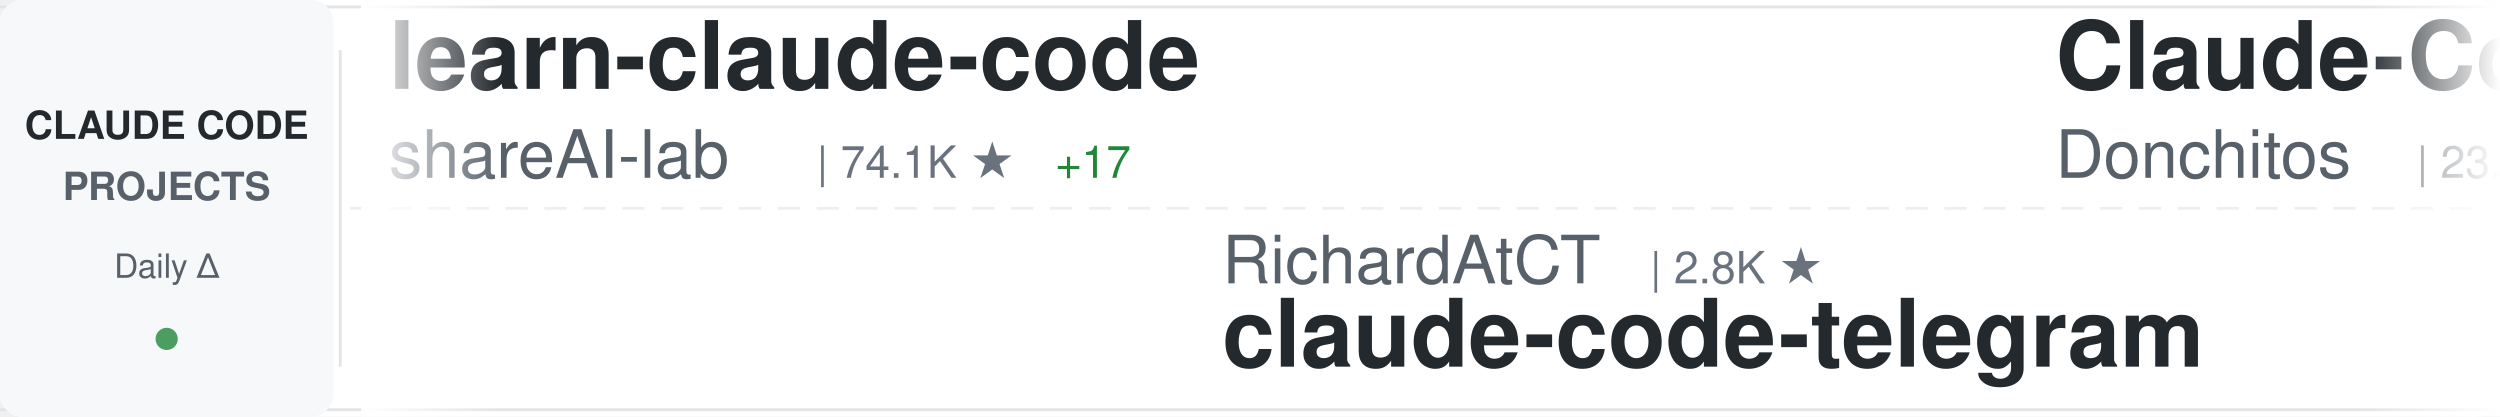
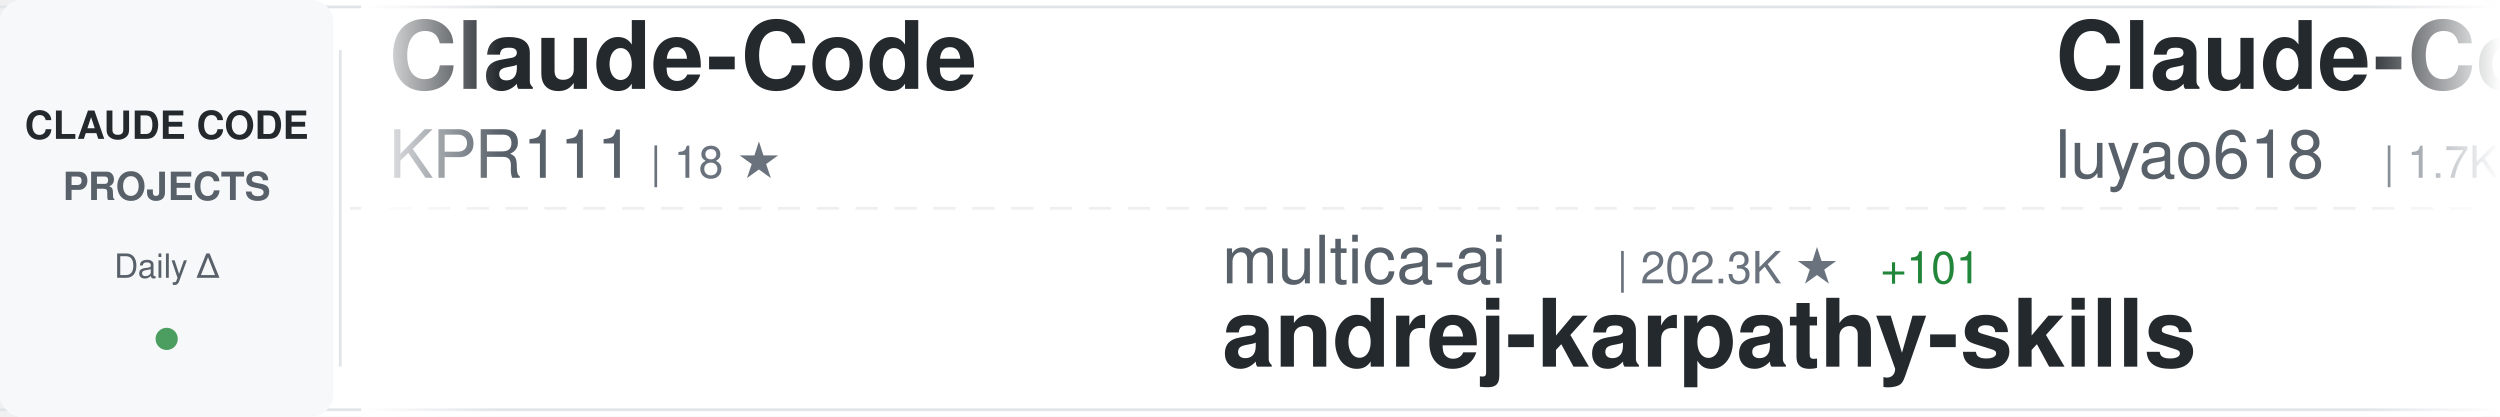
<svg xmlns="http://www.w3.org/2000/svg" width="900" height="150">
  <defs>
    <linearGradient id="awesomeLeftFade" x1="0%" y1="0%" x2="100%" y2="0%">
      <stop offset="0%" style="stop-color:#ffffff;stop-opacity:1" />
      <stop offset="100%" style="stop-color:#ffffff;stop-opacity:0" />
    </linearGradient>
    <linearGradient id="awesomeRightFade" x1="0%" y1="0%" x2="100%" y2="0%">
      <stop offset="0%" style="stop-color:#ffffff;stop-opacity:0" />
      <stop offset="100%" style="stop-color:#ffffff;stop-opacity:1" />
    </linearGradient>
  </defs>
  <rect width="900" height="150" fill="#ffffff" rx="8" />
  <rect x="0" y="2" width="900" height="1" fill="#e1e4e8" />
  <rect x="0" y="147" width="900" height="1" fill="#e1e4e8" />
  <line x1="0" y1="75" x2="900" y2="75" stroke="#e1e4e8" stroke-width="1" stroke-dasharray="8 6" opacity="0.6" />
  <rect x="0" y="0" width="120" height="150" fill="#f6f8fa" rx="8" />
  <text x="60" y="50" font-family="-apple-system, BlinkMacSystemFont, 'Segoe UI', Helvetica, Arial, sans-serif" font-size="14" font-weight="600" fill="#24292e" text-anchor="middle">CLAUDE CODE</text>
  <text x="60" y="72" font-family="-apple-system, BlinkMacSystemFont, 'Segoe UI', Helvetica, Arial, sans-serif" font-size="14" font-weight="600" fill="#586069" text-anchor="middle">PROJECTS</text>
  <text x="60" y="100" font-family="-apple-system, BlinkMacSystemFont, 'Segoe UI', Helvetica, Arial, sans-serif" font-size="12" font-weight="500" fill="#586069" text-anchor="middle">Daily Δ</text>
  <circle cx="60" cy="122" r="4" fill="#22863a" opacity="0.8" />
  <rect x="122" y="18" width="1" height="114" fill="#e1e4e8" />
  <clipPath id="awesomeTickerClip">
    <rect x="130" y="0" width="770" height="150" />
  </clipPath>
  <g clip-path="url(#awesomeTickerClip)">
    <g id="awesomeTickerItems">
      <animateTransform attributeName="transform" attributeType="XML" type="translate" from="0 0" to="-3000 0" dur="54s" repeatCount="indefinite" />
      <g transform="translate(0, 0)">
-         <text x="140" y="32" font-family="-apple-system, BlinkMacSystemFont, 'Segoe UI', Helvetica, Arial, sans-serif" font-size="34" font-weight="600" fill="#24292e">learn-claude-code</text>
-         <text x="140" y="64" font-family="-apple-system, BlinkMacSystemFont, 'Segoe UI', Helvetica, Arial, sans-serif" font-size="24" font-weight="400" fill="#586069">shareAI-lab</text>
-         <text x="294" y="64" font-family="-apple-system, BlinkMacSystemFont, 'Segoe UI', Helvetica, Arial, sans-serif" font-size="16" font-weight="500" fill="#6a737d">| 74.1K ★</text>
-         <text x="380" y="64" font-family="-apple-system, BlinkMacSystemFont, 'Segoe UI', Helvetica, Arial, sans-serif" font-size="16" font-weight="500" fill="#22863a"> +17</text>
+         <text x="140" y="32" font-family="-apple-system, BlinkMacSystemFont, 'Segoe UI', Helvetica, Arial, sans-serif" font-size="34" font-weight="600" fill="#24292e">Claude-Code</text>
+         <text x="140" y="64" font-family="-apple-system, BlinkMacSystemFont, 'Segoe UI', Helvetica, Arial, sans-serif" font-size="24" font-weight="400" fill="#586069">KPR111</text>
+         <text x="234" y="64" font-family="-apple-system, BlinkMacSystemFont, 'Segoe UI', Helvetica, Arial, sans-serif" font-size="16" font-weight="500" fill="#6a737d">| 18 ★</text>
      </g>
      <g transform="translate(300, 0)">
-         <text x="140" y="102" font-family="-apple-system, BlinkMacSystemFont, 'Segoe UI', Helvetica, Arial, sans-serif" font-size="24" font-weight="400" fill="#586069">RichardAtCT</text>
-         <text x="294" y="102" font-family="-apple-system, BlinkMacSystemFont, 'Segoe UI', Helvetica, Arial, sans-serif" font-size="16" font-weight="500" fill="#6a737d">| 2.8K ★</text>
-         <text x="140" y="132" font-family="-apple-system, BlinkMacSystemFont, 'Segoe UI', Helvetica, Arial, sans-serif" font-size="34" font-weight="600" fill="#24292e">claude-code-telegram</text>
+         <text x="140" y="102" font-family="-apple-system, BlinkMacSystemFont, 'Segoe UI', Helvetica, Arial, sans-serif" font-size="24" font-weight="400" fill="#586069">multica-ai</text>
+         <text x="282" y="102" font-family="-apple-system, BlinkMacSystemFont, 'Segoe UI', Helvetica, Arial, sans-serif" font-size="16" font-weight="500" fill="#6a737d">| 202.3K ★</text>
+         <text x="377" y="102" font-family="-apple-system, BlinkMacSystemFont, 'Segoe UI', Helvetica, Arial, sans-serif" font-size="16" font-weight="500" fill="#22863a"> +101</text>
+         <text x="140" y="132" font-family="-apple-system, BlinkMacSystemFont, 'Segoe UI', Helvetica, Arial, sans-serif" font-size="34" font-weight="600" fill="#24292e">andrej-karpathy-skills</text>
      </g>
      <g transform="translate(600, 0)">
-         <text x="140" y="32" font-family="-apple-system, BlinkMacSystemFont, 'Segoe UI', Helvetica, Arial, sans-serif" font-size="34" font-weight="600" fill="#24292e">Claude-Code-Game-Studios</text>
-         <text x="140" y="64" font-family="-apple-system, BlinkMacSystemFont, 'Segoe UI', Helvetica, Arial, sans-serif" font-size="24" font-weight="400" fill="#586069">Donchitos</text>
-         <text x="270" y="64" font-family="-apple-system, BlinkMacSystemFont, 'Segoe UI', Helvetica, Arial, sans-serif" font-size="16" font-weight="500" fill="#6a737d">| 23.9K ★</text>
-         <text x="356" y="64" font-family="-apple-system, BlinkMacSystemFont, 'Segoe UI', Helvetica, Arial, sans-serif" font-size="16" font-weight="500" fill="#22863a"> +5</text>
+         <text x="140" y="32" font-family="-apple-system, BlinkMacSystemFont, 'Segoe UI', Helvetica, Arial, sans-serif" font-size="34" font-weight="600" fill="#24292e">Claude-Code-Source-Study</text>
+         <text x="140" y="64" font-family="-apple-system, BlinkMacSystemFont, 'Segoe UI', Helvetica, Arial, sans-serif" font-size="24" font-weight="400" fill="#586069">luyao618</text>
+         <text x="258" y="64" font-family="-apple-system, BlinkMacSystemFont, 'Segoe UI', Helvetica, Arial, sans-serif" font-size="16" font-weight="500" fill="#6a737d">| 1.7K ★</text>
      </g>
      <g transform="translate(900, 0)">
-         <text x="140" y="102" font-family="-apple-system, BlinkMacSystemFont, 'Segoe UI', Helvetica, Arial, sans-serif" font-size="24" font-weight="400" fill="#586069">jqueryscript</text>
-         <text x="306" y="102" font-family="-apple-system, BlinkMacSystemFont, 'Segoe UI', Helvetica, Arial, sans-serif" font-size="16" font-weight="500" fill="#6a737d">| 498 ★</text>
-         <text x="140" y="132" font-family="-apple-system, BlinkMacSystemFont, 'Segoe UI', Helvetica, Arial, sans-serif" font-size="34" font-weight="600" fill="#24292e">awesome-claude-code</text>
+         <text x="140" y="102" font-family="-apple-system, BlinkMacSystemFont, 'Segoe UI', Helvetica, Arial, sans-serif" font-size="24" font-weight="400" fill="#586069">affaan-m</text>
+         <text x="258" y="102" font-family="-apple-system, BlinkMacSystemFont, 'Segoe UI', Helvetica, Arial, sans-serif" font-size="16" font-weight="500" fill="#6a737d">| 240.0K ★</text>
+         <text x="353" y="102" font-family="-apple-system, BlinkMacSystemFont, 'Segoe UI', Helvetica, Arial, sans-serif" font-size="16" font-weight="500" fill="#22863a"> +58</text>
+         <text x="140" y="132" font-family="-apple-system, BlinkMacSystemFont, 'Segoe UI', Helvetica, Arial, sans-serif" font-size="34" font-weight="600" fill="#24292e">ECC</text>
      </g>
      <g transform="translate(1200, 0)">
-         <text x="140" y="32" font-family="-apple-system, BlinkMacSystemFont, 'Segoe UI', Helvetica, Arial, sans-serif" font-size="34" font-weight="600" fill="#24292e">claude-code-ultimate-gui...</text>
-         <text x="140" y="64" font-family="-apple-system, BlinkMacSystemFont, 'Segoe UI', Helvetica, Arial, sans-serif" font-size="24" font-weight="400" fill="#586069">FlorianBruniaux</text>
-         <text x="342" y="64" font-family="-apple-system, BlinkMacSystemFont, 'Segoe UI', Helvetica, Arial, sans-serif" font-size="16" font-weight="500" fill="#6a737d">| 5.7K ★</text>
-         <text x="419" y="64" font-family="-apple-system, BlinkMacSystemFont, 'Segoe UI', Helvetica, Arial, sans-serif" font-size="16" font-weight="500" fill="#22863a"> +3</text>
+         <text x="140" y="32" font-family="-apple-system, BlinkMacSystemFont, 'Segoe UI', Helvetica, Arial, sans-serif" font-size="34" font-weight="600" fill="#24292e">claude_codex_bridge</text>
+         <text x="140" y="64" font-family="-apple-system, BlinkMacSystemFont, 'Segoe UI', Helvetica, Arial, sans-serif" font-size="24" font-weight="400" fill="#586069">SeemSeam</text>
+         <text x="258" y="64" font-family="-apple-system, BlinkMacSystemFont, 'Segoe UI', Helvetica, Arial, sans-serif" font-size="16" font-weight="500" fill="#6a737d">| 3.4K ★</text>
      </g>
      <g transform="translate(1500, 0)">
        <text x="140" y="102" font-family="-apple-system, BlinkMacSystemFont, 'Segoe UI', Helvetica, Arial, sans-serif" font-size="24" font-weight="400" fill="#586069">VILA-Lab</text>
        <text x="258" y="102" font-family="-apple-system, BlinkMacSystemFont, 'Segoe UI', Helvetica, Arial, sans-serif" font-size="16" font-weight="500" fill="#6a737d">| 2.1K ★</text>
+         <text x="335" y="102" font-family="-apple-system, BlinkMacSystemFont, 'Segoe UI', Helvetica, Arial, sans-serif" font-size="16" font-weight="500" fill="#22863a"> +1</text>
        <text x="140" y="132" font-family="-apple-system, BlinkMacSystemFont, 'Segoe UI', Helvetica, Arial, sans-serif" font-size="34" font-weight="600" fill="#24292e">Dive-into-Claude-Code</text>
      </g>
      <g transform="translate(1800, 0)">
-         <text x="140" y="32" font-family="-apple-system, BlinkMacSystemFont, 'Segoe UI', Helvetica, Arial, sans-serif" font-size="34" font-weight="600" fill="#24292e">collection-claude-code-s...</text>
-         <text x="140" y="64" font-family="-apple-system, BlinkMacSystemFont, 'Segoe UI', Helvetica, Arial, sans-serif" font-size="24" font-weight="400" fill="#586069">chauncygu</text>
-         <text x="270" y="64" font-family="-apple-system, BlinkMacSystemFont, 'Segoe UI', Helvetica, Arial, sans-serif" font-size="16" font-weight="500" fill="#6a737d">| 2.8K ★</text>
+         <text x="140" y="32" font-family="-apple-system, BlinkMacSystemFont, 'Segoe UI', Helvetica, Arial, sans-serif" font-size="34" font-weight="600" fill="#24292e">claude-code-webui</text>
+         <text x="140" y="64" font-family="-apple-system, BlinkMacSystemFont, 'Segoe UI', Helvetica, Arial, sans-serif" font-size="24" font-weight="400" fill="#586069">sugyan</text>
+         <text x="234" y="64" font-family="-apple-system, BlinkMacSystemFont, 'Segoe UI', Helvetica, Arial, sans-serif" font-size="16" font-weight="500" fill="#6a737d">| 1.1K ★</text>
      </g>
      <g transform="translate(2100, 0)">
-         <text x="140" y="102" font-family="-apple-system, BlinkMacSystemFont, 'Segoe UI', Helvetica, Arial, sans-serif" font-size="24" font-weight="400" fill="#586069">disler</text>
-         <text x="234" y="102" font-family="-apple-system, BlinkMacSystemFont, 'Segoe UI', Helvetica, Arial, sans-serif" font-size="16" font-weight="500" fill="#6a737d">| 3.9K ★</text>
-         <text x="140" y="132" font-family="-apple-system, BlinkMacSystemFont, 'Segoe UI', Helvetica, Arial, sans-serif" font-size="34" font-weight="600" fill="#24292e">claude-code-hooks-master...</text>
+         <text x="140" y="102" font-family="-apple-system, BlinkMacSystemFont, 'Segoe UI', Helvetica, Arial, sans-serif" font-size="24" font-weight="400" fill="#586069">FlorianBruniaux</text>
+         <text x="342" y="102" font-family="-apple-system, BlinkMacSystemFont, 'Segoe UI', Helvetica, Arial, sans-serif" font-size="16" font-weight="500" fill="#6a737d">| 5.7K ★</text>
+         <text x="140" y="132" font-family="-apple-system, BlinkMacSystemFont, 'Segoe UI', Helvetica, Arial, sans-serif" font-size="34" font-weight="600" fill="#24292e">claude-code-ultimate-gui...</text>
      </g>
      <g transform="translate(2400, 0)">
-         <text x="140" y="32" font-family="-apple-system, BlinkMacSystemFont, 'Segoe UI', Helvetica, Arial, sans-serif" font-size="34" font-weight="600" fill="#24292e">Claude-code</text>
-         <text x="140" y="64" font-family="-apple-system, BlinkMacSystemFont, 'Segoe UI', Helvetica, Arial, sans-serif" font-size="24" font-weight="400" fill="#586069">fazxes</text>
-         <text x="234" y="64" font-family="-apple-system, BlinkMacSystemFont, 'Segoe UI', Helvetica, Arial, sans-serif" font-size="16" font-weight="500" fill="#6a737d">| 231 ★</text>
+         <text x="140" y="32" font-family="-apple-system, BlinkMacSystemFont, 'Segoe UI', Helvetica, Arial, sans-serif" font-size="34" font-weight="600" fill="#24292e">claude-code-proxy</text>
+         <text x="140" y="64" font-family="-apple-system, BlinkMacSystemFont, 'Segoe UI', Helvetica, Arial, sans-serif" font-size="24" font-weight="400" fill="#586069">fuergaosi233</text>
+         <text x="306" y="64" font-family="-apple-system, BlinkMacSystemFont, 'Segoe UI', Helvetica, Arial, sans-serif" font-size="16" font-weight="500" fill="#6a737d">| 2.8K ★</text>
      </g>
      <g transform="translate(2700, 0)">
-         <text x="140" y="102" font-family="-apple-system, BlinkMacSystemFont, 'Segoe UI', Helvetica, Arial, sans-serif" font-size="24" font-weight="400" fill="#586069">diet103</text>
-         <text x="246" y="102" font-family="-apple-system, BlinkMacSystemFont, 'Segoe UI', Helvetica, Arial, sans-serif" font-size="16" font-weight="500" fill="#6a737d">| 10.0K ★</text>
-         <text x="140" y="132" font-family="-apple-system, BlinkMacSystemFont, 'Segoe UI', Helvetica, Arial, sans-serif" font-size="34" font-weight="600" fill="#24292e">claude-code-infrastructu...</text>
+         <text x="140" y="102" font-family="-apple-system, BlinkMacSystemFont, 'Segoe UI', Helvetica, Arial, sans-serif" font-size="24" font-weight="400" fill="#586069">chauncygu</text>
+         <text x="270" y="102" font-family="-apple-system, BlinkMacSystemFont, 'Segoe UI', Helvetica, Arial, sans-serif" font-size="16" font-weight="500" fill="#6a737d">| 2.8K ★</text>
+         <text x="347" y="102" font-family="-apple-system, BlinkMacSystemFont, 'Segoe UI', Helvetica, Arial, sans-serif" font-size="16" font-weight="500" fill="#22863a"> +1</text>
+         <text x="140" y="132" font-family="-apple-system, BlinkMacSystemFont, 'Segoe UI', Helvetica, Arial, sans-serif" font-size="34" font-weight="600" fill="#24292e">collection-claude-code-s...</text>
      </g>
      <g transform="translate(3000, 0)">
-         <text x="140" y="32" font-family="-apple-system, BlinkMacSystemFont, 'Segoe UI', Helvetica, Arial, sans-serif" font-size="34" font-weight="600" fill="#24292e">learn-claude-code</text>
-         <text x="140" y="64" font-family="-apple-system, BlinkMacSystemFont, 'Segoe UI', Helvetica, Arial, sans-serif" font-size="24" font-weight="400" fill="#586069">shareAI-lab</text>
-         <text x="294" y="64" font-family="-apple-system, BlinkMacSystemFont, 'Segoe UI', Helvetica, Arial, sans-serif" font-size="16" font-weight="500" fill="#6a737d">| 74.1K ★</text>
-         <text x="380" y="64" font-family="-apple-system, BlinkMacSystemFont, 'Segoe UI', Helvetica, Arial, sans-serif" font-size="16" font-weight="500" fill="#22863a"> +17</text>
+         <text x="140" y="32" font-family="-apple-system, BlinkMacSystemFont, 'Segoe UI', Helvetica, Arial, sans-serif" font-size="34" font-weight="600" fill="#24292e">Claude-Code</text>
+         <text x="140" y="64" font-family="-apple-system, BlinkMacSystemFont, 'Segoe UI', Helvetica, Arial, sans-serif" font-size="24" font-weight="400" fill="#586069">KPR111</text>
+         <text x="234" y="64" font-family="-apple-system, BlinkMacSystemFont, 'Segoe UI', Helvetica, Arial, sans-serif" font-size="16" font-weight="500" fill="#6a737d">| 18 ★</text>
      </g>
      <g transform="translate(3300, 0)">
-         <text x="140" y="102" font-family="-apple-system, BlinkMacSystemFont, 'Segoe UI', Helvetica, Arial, sans-serif" font-size="24" font-weight="400" fill="#586069">RichardAtCT</text>
-         <text x="294" y="102" font-family="-apple-system, BlinkMacSystemFont, 'Segoe UI', Helvetica, Arial, sans-serif" font-size="16" font-weight="500" fill="#6a737d">| 2.8K ★</text>
-         <text x="140" y="132" font-family="-apple-system, BlinkMacSystemFont, 'Segoe UI', Helvetica, Arial, sans-serif" font-size="34" font-weight="600" fill="#24292e">claude-code-telegram</text>
+         <text x="140" y="102" font-family="-apple-system, BlinkMacSystemFont, 'Segoe UI', Helvetica, Arial, sans-serif" font-size="24" font-weight="400" fill="#586069">multica-ai</text>
+         <text x="282" y="102" font-family="-apple-system, BlinkMacSystemFont, 'Segoe UI', Helvetica, Arial, sans-serif" font-size="16" font-weight="500" fill="#6a737d">| 202.3K ★</text>
+         <text x="377" y="102" font-family="-apple-system, BlinkMacSystemFont, 'Segoe UI', Helvetica, Arial, sans-serif" font-size="16" font-weight="500" fill="#22863a"> +101</text>
+         <text x="140" y="132" font-family="-apple-system, BlinkMacSystemFont, 'Segoe UI', Helvetica, Arial, sans-serif" font-size="34" font-weight="600" fill="#24292e">andrej-karpathy-skills</text>
      </g>
      <g transform="translate(3600, 0)">
-         <text x="140" y="32" font-family="-apple-system, BlinkMacSystemFont, 'Segoe UI', Helvetica, Arial, sans-serif" font-size="34" font-weight="600" fill="#24292e">Claude-Code-Game-Studios</text>
-         <text x="140" y="64" font-family="-apple-system, BlinkMacSystemFont, 'Segoe UI', Helvetica, Arial, sans-serif" font-size="24" font-weight="400" fill="#586069">Donchitos</text>
-         <text x="270" y="64" font-family="-apple-system, BlinkMacSystemFont, 'Segoe UI', Helvetica, Arial, sans-serif" font-size="16" font-weight="500" fill="#6a737d">| 23.9K ★</text>
-         <text x="356" y="64" font-family="-apple-system, BlinkMacSystemFont, 'Segoe UI', Helvetica, Arial, sans-serif" font-size="16" font-weight="500" fill="#22863a"> +5</text>
+         <text x="140" y="32" font-family="-apple-system, BlinkMacSystemFont, 'Segoe UI', Helvetica, Arial, sans-serif" font-size="34" font-weight="600" fill="#24292e">Claude-Code-Source-Study</text>
+         <text x="140" y="64" font-family="-apple-system, BlinkMacSystemFont, 'Segoe UI', Helvetica, Arial, sans-serif" font-size="24" font-weight="400" fill="#586069">luyao618</text>
+         <text x="258" y="64" font-family="-apple-system, BlinkMacSystemFont, 'Segoe UI', Helvetica, Arial, sans-serif" font-size="16" font-weight="500" fill="#6a737d">| 1.7K ★</text>
      </g>
      <g transform="translate(3900, 0)">
-         <text x="140" y="102" font-family="-apple-system, BlinkMacSystemFont, 'Segoe UI', Helvetica, Arial, sans-serif" font-size="24" font-weight="400" fill="#586069">jqueryscript</text>
-         <text x="306" y="102" font-family="-apple-system, BlinkMacSystemFont, 'Segoe UI', Helvetica, Arial, sans-serif" font-size="16" font-weight="500" fill="#6a737d">| 498 ★</text>
-         <text x="140" y="132" font-family="-apple-system, BlinkMacSystemFont, 'Segoe UI', Helvetica, Arial, sans-serif" font-size="34" font-weight="600" fill="#24292e">awesome-claude-code</text>
+         <text x="140" y="102" font-family="-apple-system, BlinkMacSystemFont, 'Segoe UI', Helvetica, Arial, sans-serif" font-size="24" font-weight="400" fill="#586069">affaan-m</text>
+         <text x="258" y="102" font-family="-apple-system, BlinkMacSystemFont, 'Segoe UI', Helvetica, Arial, sans-serif" font-size="16" font-weight="500" fill="#6a737d">| 240.0K ★</text>
+         <text x="353" y="102" font-family="-apple-system, BlinkMacSystemFont, 'Segoe UI', Helvetica, Arial, sans-serif" font-size="16" font-weight="500" fill="#22863a"> +58</text>
+         <text x="140" y="132" font-family="-apple-system, BlinkMacSystemFont, 'Segoe UI', Helvetica, Arial, sans-serif" font-size="34" font-weight="600" fill="#24292e">ECC</text>
      </g>
    </g>
  </g>
  <rect x="130" y="0" width="50" height="150" fill="url(#awesomeLeftFade)" />
  <rect x="850" y="0" width="50" height="150" fill="url(#awesomeRightFade)" />
</svg>
